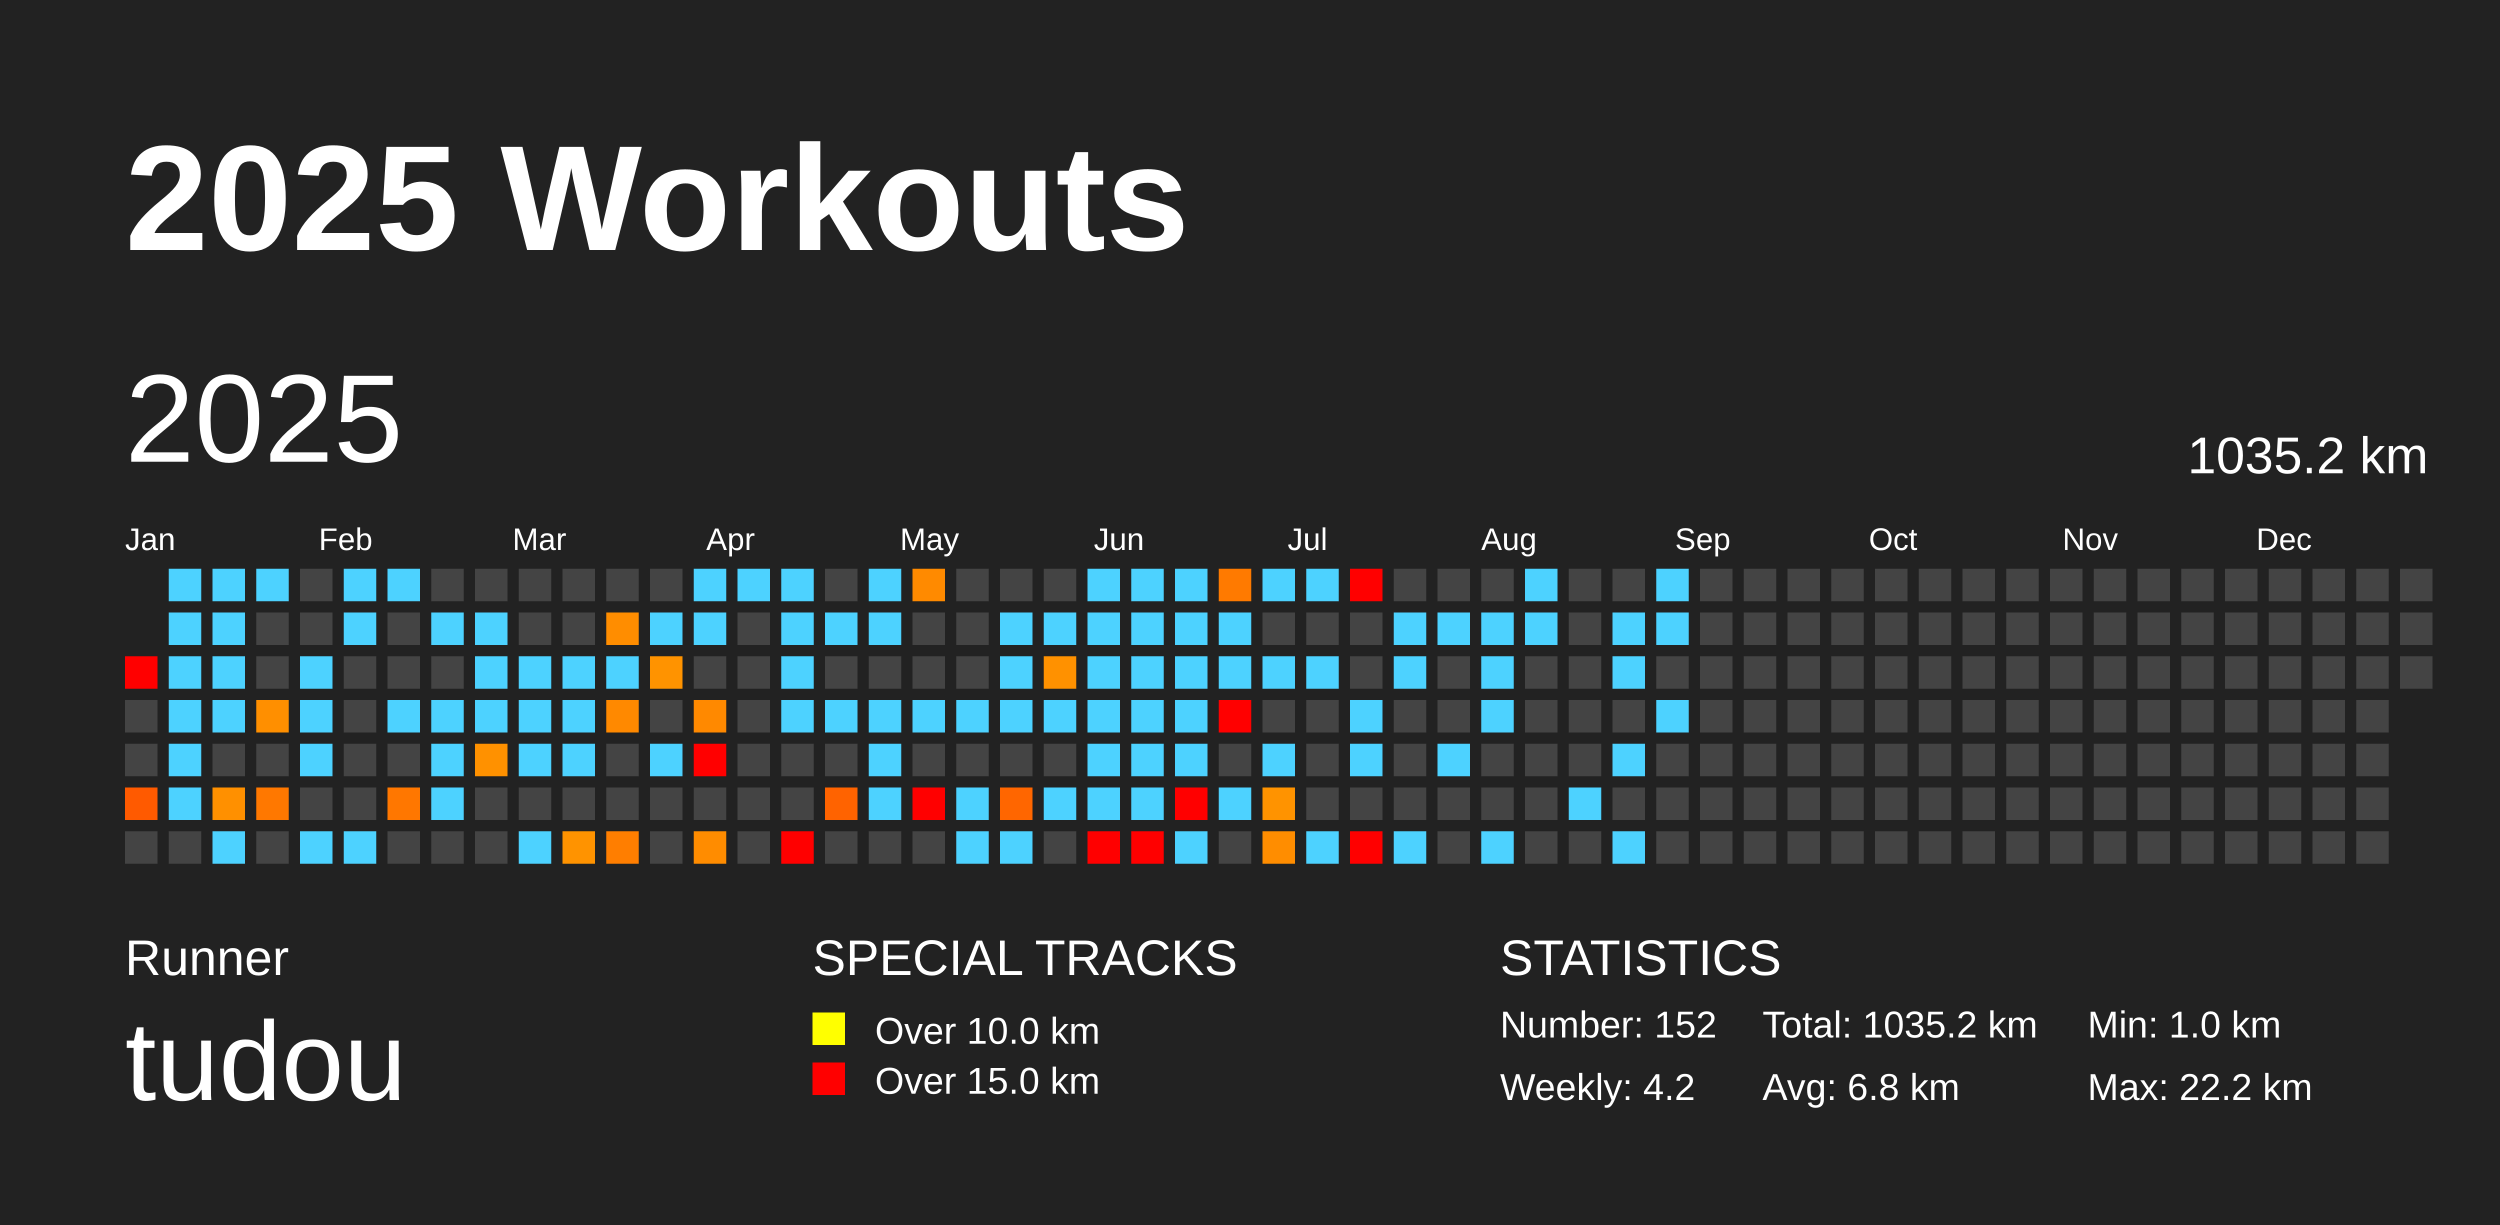
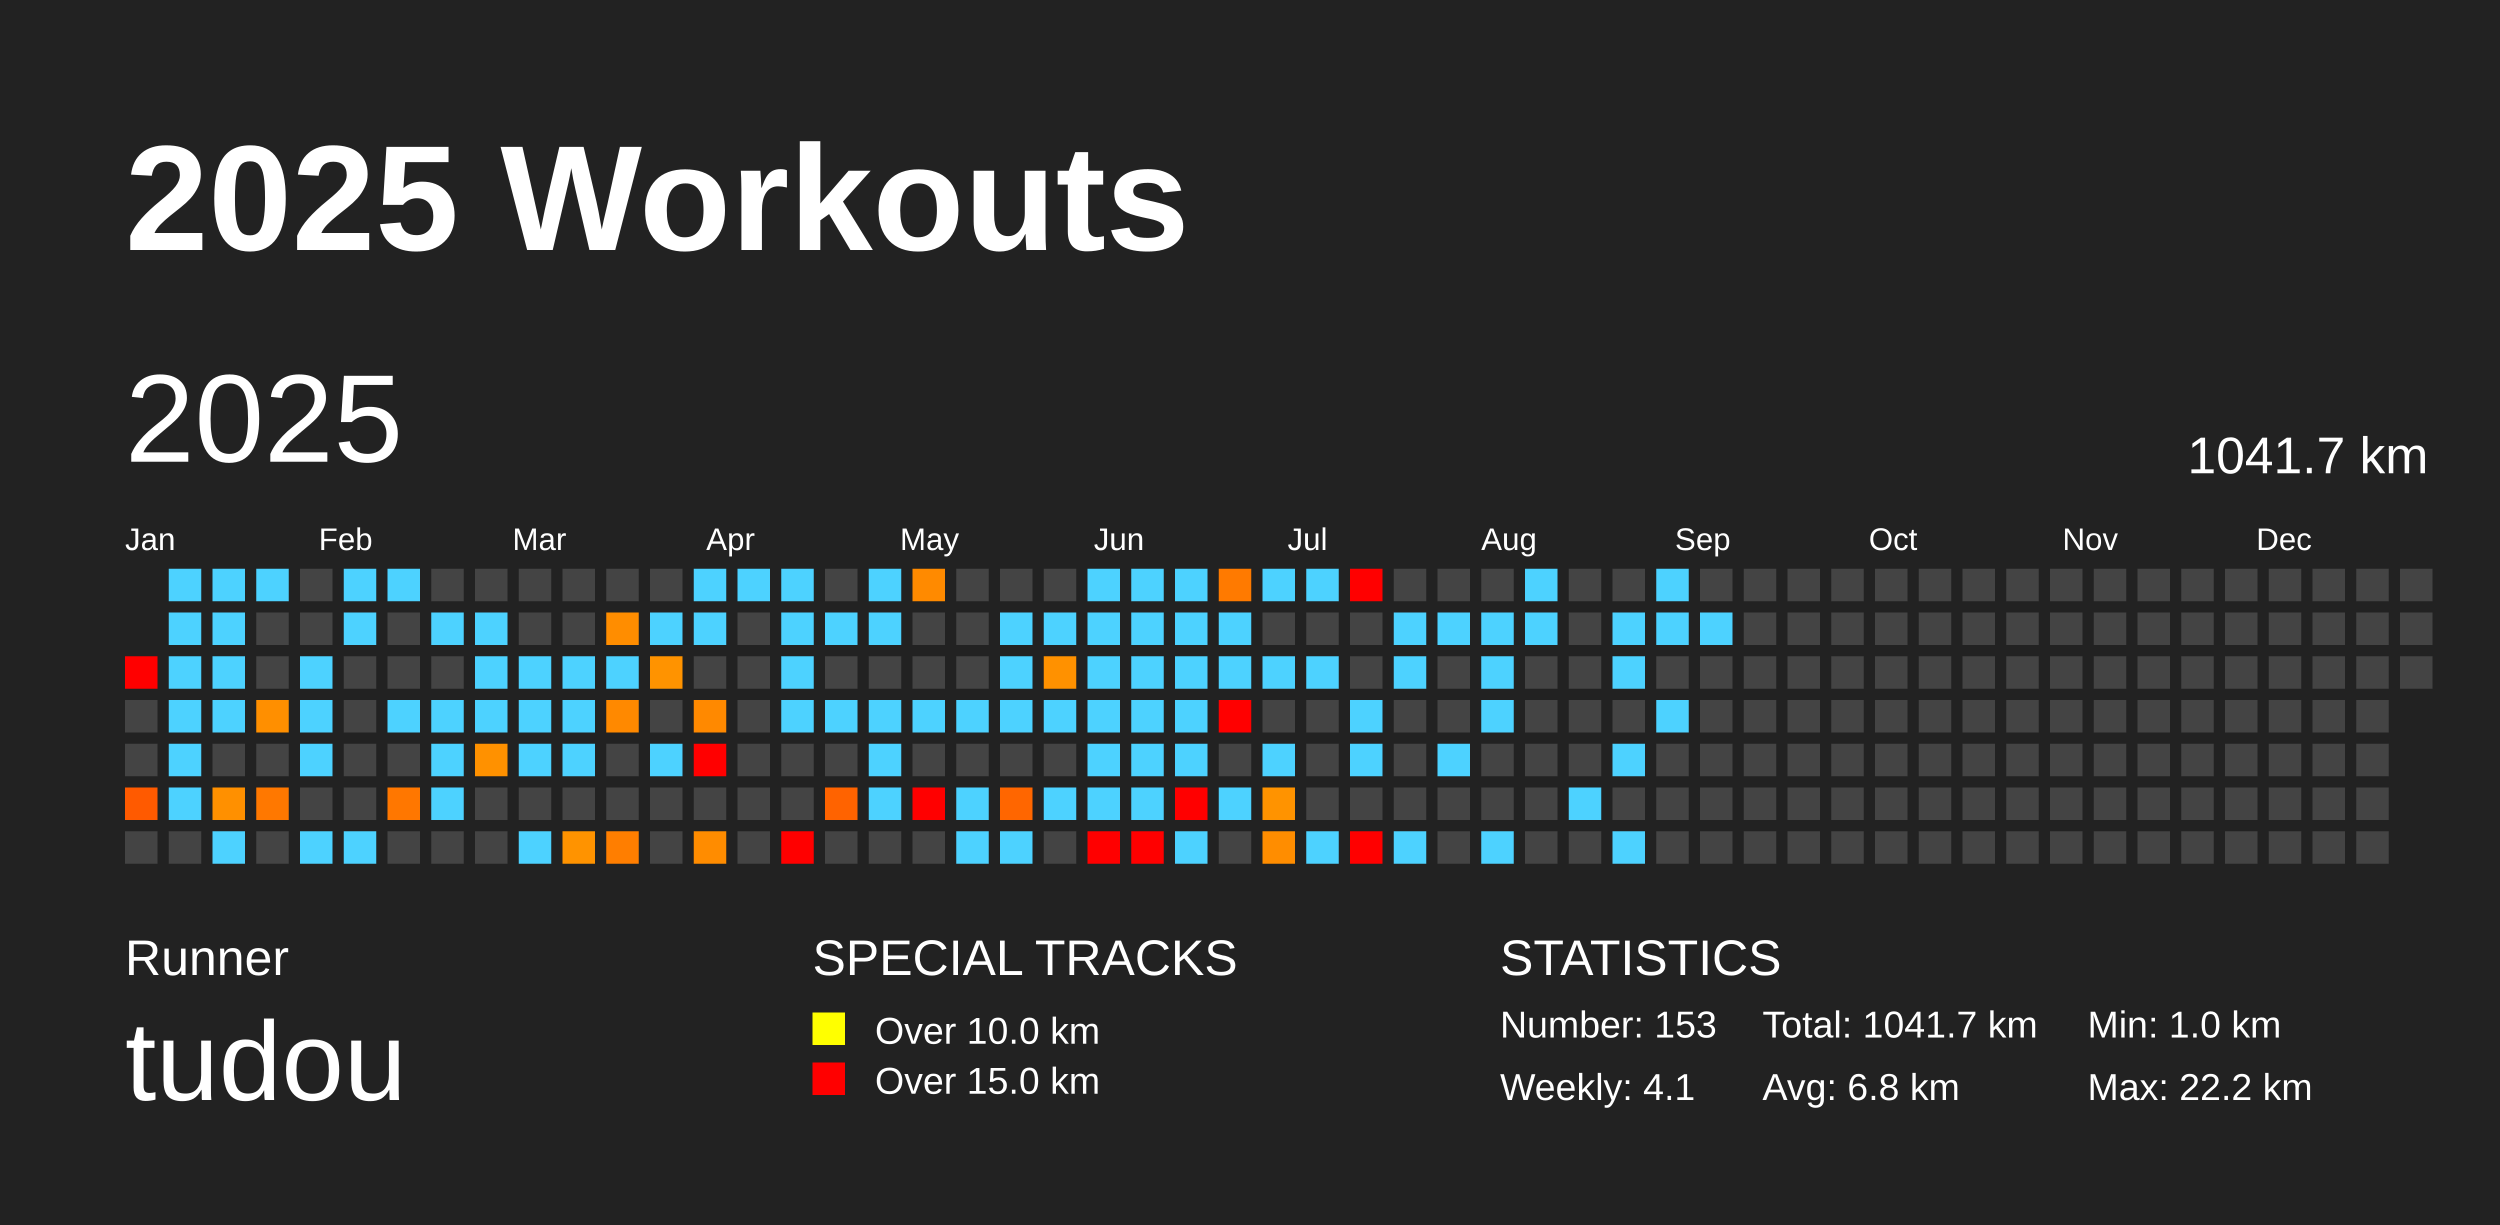
<svg xmlns="http://www.w3.org/2000/svg" baseProfile="full" height="98mm" version="1.1" viewBox="0,0,200,98" width="200mm">
  <defs />
  <rect fill="#222222" height="98" width="200" x="0" y="0" />
  <text fill="#FFFFFF" style="font-size:12px; font-family:Arial; font-weight:bold;" x="10" y="20">2025 Workouts</text>
  <text fill="#FFFFFF" style="font-size:4px; font-family:Arial" x="10" y="78">Runner</text>
  <text fill="#FFFFFF" style="font-size:9px; font-family:Arial" x="10" y="88">tudou</text>
  <text fill="#FFFFFF" style="font-size:4px; font-family:Arial" x="65" y="78">SPECIAL TRACKS</text>
  <rect fill="yellow" height="2.6" width="2.6" x="65" y="81" />
  <text fill="#FFFFFF" style="font-size:3px; font-family:Arial" x="70" y="83.5">Over 10.0 km</text>
  <rect fill="red" height="2.6" width="2.6" x="65" y="85" />
  <text fill="#FFFFFF" style="font-size:3px; font-family:Arial" x="70" y="87.5">Over 15.0 km</text>
  <text fill="#FFFFFF" style="font-size:4px; font-family:Arial" x="120" y="78">STATISTICS</text>
-   <text fill="#FFFFFF" style="font-size:3px; font-family:Arial" x="120" y="83">Number: 152</text>
-   <text fill="#FFFFFF" style="font-size:3px; font-family:Arial" x="120" y="88">Weekly: 4.2</text>
-   <text fill="#FFFFFF" style="font-size:3px; font-family:Arial" x="141" y="83">Total: 1035.2 km</text>
+   <text fill="#FFFFFF" style="font-size:3px; font-family:Arial" x="120" y="83">Number: 153</text>
+   <text fill="#FFFFFF" style="font-size:3px; font-family:Arial" x="120" y="88">Weekly: 4.1</text>
+   <text fill="#FFFFFF" style="font-size:3px; font-family:Arial" x="141" y="83">Total: 1041.7 km</text>
  <text fill="#FFFFFF" style="font-size:3px; font-family:Arial" x="141" y="88">Avg: 6.8 km</text>
  <text fill="#FFFFFF" style="font-size:3px; font-family:Arial" x="167" y="83">Min: 1.0 km</text>
  <text fill="#FFFFFF" style="font-size:3px; font-family:Arial" x="167" y="88">Max: 22.2 km</text>
  <text dominant-baseline="hanging" fill="#FFFFFF" style="font-size:10.0px; font-family:Arial;" x="10" y="30">2025</text>
-   <text dominant-baseline="hanging" fill="#FFFFFF" style="font-size:4.125px; font-family:Arial;" x="175" y="35">1035.2 km</text>
+   <text dominant-baseline="hanging" fill="#FFFFFF" style="font-size:4.125px; font-family:Arial;" x="175" y="35">1041.7 km</text>
  <text fill="#FFFFFF" style="font-size:2.5px; font-family:Arial" x="10.0" y="44">Jan</text>
  <text fill="#FFFFFF" style="font-size:2.5px; font-family:Arial" x="25.5" y="44">Feb</text>
  <text fill="#FFFFFF" style="font-size:2.5px; font-family:Arial" x="41.0" y="44">Mar</text>
  <text fill="#FFFFFF" style="font-size:2.5px; font-family:Arial" x="56.5" y="44">Apr</text>
  <text fill="#FFFFFF" style="font-size:2.5px; font-family:Arial" x="72.0" y="44">May</text>
  <text fill="#FFFFFF" style="font-size:2.5px; font-family:Arial" x="87.5" y="44">Jun</text>
  <text fill="#FFFFFF" style="font-size:2.5px; font-family:Arial" x="103.0" y="44">Jul</text>
  <text fill="#FFFFFF" style="font-size:2.5px; font-family:Arial" x="118.5" y="44">Aug</text>
  <text fill="#FFFFFF" style="font-size:2.5px; font-family:Arial" x="134.0" y="44">Sep</text>
  <text fill="#FFFFFF" style="font-size:2.5px; font-family:Arial" x="149.5" y="44">Oct</text>
  <text fill="#FFFFFF" style="font-size:2.5px; font-family:Arial" x="165.0" y="44">Nov</text>
  <text fill="#FFFFFF" style="font-size:2.5px; font-family:Arial" x="180.5" y="44">Dec</text>
  <rect fill="red" height="2.6" width="2.6" x="10.0" y="52.5" />
  <rect fill="#444444" height="2.6" width="2.6" x="10.0" y="56.0" />
  <rect fill="#444444" height="2.6" width="2.6" x="10.0" y="59.5" />
  <rect fill="#ff5a00" height="2.6" width="2.6" x="10.0" y="63.0" />
  <rect fill="#444444" height="2.6" width="2.6" x="10.0" y="66.5" />
  <rect fill="#4dd2ff" height="2.6" width="2.6" x="13.5" y="45.5" />
  <rect fill="#4dd2ff" height="2.6" width="2.6" x="13.5" y="49.0" />
  <rect fill="#4dd2ff" height="2.6" width="2.6" x="13.5" y="52.5" />
  <rect fill="#4dd2ff" height="2.6" width="2.6" x="13.5" y="56.0" />
  <rect fill="#4dd2ff" height="2.6" width="2.6" x="13.5" y="59.5" />
  <rect fill="#4dd2ff" height="2.6" width="2.6" x="13.5" y="63.0" />
  <rect fill="#444444" height="2.6" width="2.6" x="13.5" y="66.5" />
  <rect fill="#4dd2ff" height="2.6" width="2.6" x="17.0" y="45.5" />
  <rect fill="#4dd2ff" height="2.6" width="2.6" x="17.0" y="49.0" />
  <rect fill="#4dd2ff" height="2.6" width="2.6" x="17.0" y="52.5" />
  <rect fill="#4dd2ff" height="2.6" width="2.6" x="17.0" y="56.0" />
  <rect fill="#444444" height="2.6" width="2.6" x="17.0" y="59.5" />
  <rect fill="#ff9000" height="2.6" width="2.6" x="17.0" y="63.0" />
  <rect fill="#4dd2ff" height="2.6" width="2.6" x="17.0" y="66.5" />
  <rect fill="#4dd2ff" height="2.6" width="2.6" x="20.5" y="45.5" />
  <rect fill="#444444" height="2.6" width="2.6" x="20.5" y="49.0" />
  <rect fill="#444444" height="2.6" width="2.6" x="20.5" y="52.5" />
  <rect fill="#ff8f00" height="2.6" width="2.6" x="20.5" y="56.0" />
  <rect fill="#444444" height="2.6" width="2.6" x="20.5" y="59.5" />
  <rect fill="#ff7800" height="2.6" width="2.6" x="20.5" y="63.0" />
  <rect fill="#444444" height="2.6" width="2.6" x="20.5" y="66.5" />
  <rect fill="#444444" height="2.6" width="2.6" x="24.0" y="45.5" />
  <rect fill="#444444" height="2.6" width="2.6" x="24.0" y="49.0" />
  <rect fill="#4dd2ff" height="2.6" width="2.6" x="24.0" y="52.5" />
  <rect fill="#4dd2ff" height="2.6" width="2.6" x="24.0" y="56.0" />
  <rect fill="#4dd2ff" height="2.6" width="2.6" x="24.0" y="59.5" />
  <rect fill="#444444" height="2.6" width="2.6" x="24.0" y="63.0" />
  <rect fill="#4dd2ff" height="2.6" width="2.6" x="24.0" y="66.5" />
  <rect fill="#4dd2ff" height="2.6" width="2.6" x="27.5" y="45.5" />
  <rect fill="#4dd2ff" height="2.6" width="2.6" x="27.5" y="49.0" />
  <rect fill="#444444" height="2.6" width="2.6" x="27.5" y="52.5" />
  <rect fill="#444444" height="2.6" width="2.6" x="27.5" y="56.0" />
  <rect fill="#444444" height="2.6" width="2.6" x="27.5" y="59.5" />
  <rect fill="#444444" height="2.6" width="2.6" x="27.5" y="63.0" />
  <rect fill="#4dd2ff" height="2.6" width="2.6" x="27.5" y="66.5" />
  <rect fill="#4dd2ff" height="2.6" width="2.6" x="31.0" y="45.5" />
  <rect fill="#444444" height="2.6" width="2.6" x="31.0" y="49.0" />
  <rect fill="#444444" height="2.6" width="2.6" x="31.0" y="52.5" />
  <rect fill="#4dd2ff" height="2.6" width="2.6" x="31.0" y="56.0" />
  <rect fill="#444444" height="2.6" width="2.6" x="31.0" y="59.5" />
  <rect fill="#ff7700" height="2.6" width="2.6" x="31.0" y="63.0" />
  <rect fill="#444444" height="2.6" width="2.6" x="31.0" y="66.5" />
  <rect fill="#444444" height="2.6" width="2.6" x="34.5" y="45.5" />
  <rect fill="#4dd2ff" height="2.6" width="2.6" x="34.5" y="49.0" />
  <rect fill="#444444" height="2.6" width="2.6" x="34.5" y="52.5" />
  <rect fill="#4dd2ff" height="2.6" width="2.6" x="34.5" y="56.0" />
  <rect fill="#4dd2ff" height="2.6" width="2.6" x="34.5" y="59.5" />
  <rect fill="#4dd2ff" height="2.6" width="2.6" x="34.5" y="63.0" />
  <rect fill="#444444" height="2.6" width="2.6" x="34.5" y="66.5" />
  <rect fill="#444444" height="2.6" width="2.6" x="38.0" y="45.5" />
  <rect fill="#4dd2ff" height="2.6" width="2.6" x="38.0" y="49.0" />
  <rect fill="#4dd2ff" height="2.6" width="2.6" x="38.0" y="52.5" />
  <rect fill="#4dd2ff" height="2.6" width="2.6" x="38.0" y="56.0" />
  <rect fill="#ff9100" height="2.6" width="2.6" x="38.0" y="59.5" />
  <rect fill="#444444" height="2.6" width="2.6" x="38.0" y="63.0" />
  <rect fill="#444444" height="2.6" width="2.6" x="38.0" y="66.5" />
  <rect fill="#444444" height="2.6" width="2.6" x="41.5" y="45.5" />
  <rect fill="#444444" height="2.6" width="2.6" x="41.5" y="49.0" />
  <rect fill="#4dd2ff" height="2.6" width="2.6" x="41.5" y="52.5" />
  <rect fill="#4dd2ff" height="2.6" width="2.6" x="41.5" y="56.0" />
  <rect fill="#4dd2ff" height="2.6" width="2.6" x="41.5" y="59.5" />
  <rect fill="#444444" height="2.6" width="2.6" x="41.5" y="63.0" />
  <rect fill="#4dd2ff" height="2.6" width="2.6" x="41.5" y="66.5" />
  <rect fill="#444444" height="2.6" width="2.6" x="45.0" y="45.5" />
  <rect fill="#444444" height="2.6" width="2.6" x="45.0" y="49.0" />
  <rect fill="#4dd2ff" height="2.6" width="2.6" x="45.0" y="52.5" />
  <rect fill="#4dd2ff" height="2.6" width="2.6" x="45.0" y="56.0" />
  <rect fill="#4dd2ff" height="2.6" width="2.6" x="45.0" y="59.5" />
  <rect fill="#444444" height="2.6" width="2.6" x="45.0" y="63.0" />
  <rect fill="#ff9300" height="2.6" width="2.6" x="45.0" y="66.5" />
  <rect fill="#444444" height="2.6" width="2.6" x="48.5" y="45.5" />
  <rect fill="#ff8d00" height="2.6" width="2.6" x="48.5" y="49.0" />
  <rect fill="#4dd2ff" height="2.6" width="2.6" x="48.5" y="52.5" />
  <rect fill="#ff8900" height="2.6" width="2.6" x="48.5" y="56.0" />
  <rect fill="#444444" height="2.6" width="2.6" x="48.5" y="59.5" />
  <rect fill="#444444" height="2.6" width="2.6" x="48.5" y="63.0" />
  <rect fill="#ff7e00" height="2.6" width="2.6" x="48.5" y="66.5" />
  <rect fill="#444444" height="2.6" width="2.6" x="52.0" y="45.5" />
  <rect fill="#4dd2ff" height="2.6" width="2.6" x="52.0" y="49.0" />
  <rect fill="#ff9300" height="2.6" width="2.6" x="52.0" y="52.5" />
  <rect fill="#444444" height="2.6" width="2.6" x="52.0" y="56.0" />
  <rect fill="#4dd2ff" height="2.6" width="2.6" x="52.0" y="59.5" />
  <rect fill="#444444" height="2.6" width="2.6" x="52.0" y="63.0" />
  <rect fill="#444444" height="2.6" width="2.6" x="52.0" y="66.5" />
  <rect fill="#4dd2ff" height="2.6" width="2.6" x="55.5" y="45.5" />
  <rect fill="#4dd2ff" height="2.6" width="2.6" x="55.5" y="49.0" />
  <rect fill="#444444" height="2.6" width="2.6" x="55.5" y="52.5" />
  <rect fill="#ff8900" height="2.6" width="2.6" x="55.5" y="56.0" />
  <rect fill="red" height="2.6" width="2.6" x="55.5" y="59.5" />
  <rect fill="#444444" height="2.6" width="2.6" x="55.5" y="63.0" />
  <rect fill="#ff8c00" height="2.6" width="2.6" x="55.5" y="66.5" />
  <rect fill="#4dd2ff" height="2.6" width="2.6" x="59.0" y="45.5" />
  <rect fill="#444444" height="2.6" width="2.6" x="59.0" y="49.0" />
  <rect fill="#444444" height="2.6" width="2.6" x="59.0" y="52.5" />
  <rect fill="#444444" height="2.6" width="2.6" x="59.0" y="56.0" />
  <rect fill="#444444" height="2.6" width="2.6" x="59.0" y="59.5" />
  <rect fill="#444444" height="2.6" width="2.6" x="59.0" y="63.0" />
  <rect fill="#444444" height="2.6" width="2.6" x="59.0" y="66.5" />
  <rect fill="#4dd2ff" height="2.6" width="2.6" x="62.5" y="45.5" />
  <rect fill="#4dd2ff" height="2.6" width="2.6" x="62.5" y="49.0" />
  <rect fill="#4dd2ff" height="2.6" width="2.6" x="62.5" y="52.5" />
  <rect fill="#4dd2ff" height="2.6" width="2.6" x="62.5" y="56.0" />
  <rect fill="#444444" height="2.6" width="2.6" x="62.5" y="59.5" />
  <rect fill="#444444" height="2.6" width="2.6" x="62.5" y="63.0" />
  <rect fill="red" height="2.6" width="2.6" x="62.5" y="66.5" />
  <rect fill="#444444" height="2.6" width="2.6" x="66.0" y="45.5" />
  <rect fill="#4dd2ff" height="2.6" width="2.6" x="66.0" y="49.0" />
  <rect fill="#444444" height="2.6" width="2.6" x="66.0" y="52.5" />
  <rect fill="#4dd2ff" height="2.6" width="2.6" x="66.0" y="56.0" />
  <rect fill="#444444" height="2.6" width="2.6" x="66.0" y="59.5" />
  <rect fill="#ff6300" height="2.6" width="2.6" x="66.0" y="63.0" />
  <rect fill="#444444" height="2.6" width="2.6" x="66.0" y="66.5" />
  <rect fill="#4dd2ff" height="2.6" width="2.6" x="69.5" y="45.5" />
  <rect fill="#4dd2ff" height="2.6" width="2.6" x="69.5" y="49.0" />
  <rect fill="#444444" height="2.6" width="2.6" x="69.5" y="52.5" />
  <rect fill="#4dd2ff" height="2.6" width="2.6" x="69.5" y="56.0" />
  <rect fill="#4dd2ff" height="2.6" width="2.6" x="69.5" y="59.5" />
  <rect fill="#4dd2ff" height="2.6" width="2.6" x="69.5" y="63.0" />
  <rect fill="#444444" height="2.6" width="2.6" x="69.5" y="66.5" />
  <rect fill="#ff8a00" height="2.6" width="2.6" x="73.0" y="45.5" />
  <rect fill="#444444" height="2.6" width="2.6" x="73.0" y="49.0" />
  <rect fill="#444444" height="2.6" width="2.6" x="73.0" y="52.5" />
  <rect fill="#4dd2ff" height="2.6" width="2.6" x="73.0" y="56.0" />
  <rect fill="#444444" height="2.6" width="2.6" x="73.0" y="59.5" />
  <rect fill="red" height="2.6" width="2.6" x="73.0" y="63.0" />
  <rect fill="#444444" height="2.6" width="2.6" x="73.0" y="66.5" />
  <rect fill="#444444" height="2.6" width="2.6" x="76.5" y="45.5" />
  <rect fill="#444444" height="2.6" width="2.6" x="76.5" y="49.0" />
  <rect fill="#444444" height="2.6" width="2.6" x="76.5" y="52.5" />
  <rect fill="#4dd2ff" height="2.6" width="2.6" x="76.5" y="56.0" />
  <rect fill="#444444" height="2.6" width="2.6" x="76.5" y="59.5" />
  <rect fill="#4dd2ff" height="2.6" width="2.6" x="76.5" y="63.0" />
  <rect fill="#4dd2ff" height="2.6" width="2.6" x="76.5" y="66.5" />
  <rect fill="#444444" height="2.6" width="2.6" x="80.0" y="45.5" />
  <rect fill="#4dd2ff" height="2.6" width="2.6" x="80.0" y="49.0" />
  <rect fill="#4dd2ff" height="2.6" width="2.6" x="80.0" y="52.5" />
  <rect fill="#4dd2ff" height="2.6" width="2.6" x="80.0" y="56.0" />
  <rect fill="#444444" height="2.6" width="2.6" x="80.0" y="59.5" />
  <rect fill="#ff6600" height="2.6" width="2.6" x="80.0" y="63.0" />
  <rect fill="#4dd2ff" height="2.6" width="2.6" x="80.0" y="66.5" />
  <rect fill="#444444" height="2.6" width="2.6" x="83.5" y="45.5" />
  <rect fill="#4dd2ff" height="2.6" width="2.6" x="83.5" y="49.0" />
  <rect fill="#ff9100" height="2.6" width="2.6" x="83.5" y="52.5" />
  <rect fill="#4dd2ff" height="2.6" width="2.6" x="83.5" y="56.0" />
  <rect fill="#444444" height="2.6" width="2.6" x="83.5" y="59.5" />
  <rect fill="#4dd2ff" height="2.6" width="2.6" x="83.5" y="63.0" />
  <rect fill="#444444" height="2.6" width="2.6" x="83.5" y="66.5" />
  <rect fill="#4dd2ff" height="2.6" width="2.6" x="87.0" y="45.5" />
  <rect fill="#4dd2ff" height="2.6" width="2.6" x="87.0" y="49.0" />
  <rect fill="#4dd2ff" height="2.6" width="2.6" x="87.0" y="52.5" />
  <rect fill="#4dd2ff" height="2.6" width="2.6" x="87.0" y="56.0" />
  <rect fill="#4dd2ff" height="2.6" width="2.6" x="87.0" y="59.5" />
  <rect fill="#4dd2ff" height="2.6" width="2.6" x="87.0" y="63.0" />
  <rect fill="red" height="2.6" width="2.6" x="87.0" y="66.5" />
  <rect fill="#4dd2ff" height="2.6" width="2.6" x="90.5" y="45.5" />
  <rect fill="#4dd2ff" height="2.6" width="2.6" x="90.5" y="49.0" />
  <rect fill="#4dd2ff" height="2.6" width="2.6" x="90.5" y="52.5" />
  <rect fill="#4dd2ff" height="2.6" width="2.6" x="90.5" y="56.0" />
  <rect fill="#4dd2ff" height="2.6" width="2.6" x="90.5" y="59.5" />
  <rect fill="#4dd2ff" height="2.6" width="2.6" x="90.5" y="63.0" />
  <rect fill="red" height="2.6" width="2.6" x="90.5" y="66.5" />
  <rect fill="#4dd2ff" height="2.6" width="2.6" x="94.0" y="45.5" />
  <rect fill="#4dd2ff" height="2.6" width="2.6" x="94.0" y="49.0" />
  <rect fill="#4dd2ff" height="2.6" width="2.6" x="94.0" y="52.5" />
  <rect fill="#4dd2ff" height="2.6" width="2.6" x="94.0" y="56.0" />
  <rect fill="#4dd2ff" height="2.6" width="2.6" x="94.0" y="59.5" />
  <rect fill="red" height="2.6" width="2.6" x="94.0" y="63.0" />
  <rect fill="#4dd2ff" height="2.6" width="2.6" x="94.0" y="66.5" />
  <rect fill="#ff7a00" height="2.6" width="2.6" x="97.5" y="45.5" />
  <rect fill="#4dd2ff" height="2.6" width="2.6" x="97.5" y="49.0" />
  <rect fill="#4dd2ff" height="2.6" width="2.6" x="97.5" y="52.5" />
  <rect fill="red" height="2.6" width="2.6" x="97.5" y="56.0" />
  <rect fill="#444444" height="2.6" width="2.6" x="97.5" y="59.5" />
  <rect fill="#4dd2ff" height="2.6" width="2.6" x="97.5" y="63.0" />
  <rect fill="#444444" height="2.6" width="2.6" x="97.5" y="66.5" />
  <rect fill="#4dd2ff" height="2.6" width="2.6" x="101.0" y="45.5" />
  <rect fill="#444444" height="2.6" width="2.6" x="101.0" y="49.0" />
  <rect fill="#4dd2ff" height="2.6" width="2.6" x="101.0" y="52.5" />
  <rect fill="#444444" height="2.6" width="2.6" x="101.0" y="56.0" />
  <rect fill="#4dd2ff" height="2.6" width="2.6" x="101.0" y="59.5" />
  <rect fill="#ff9300" height="2.6" width="2.6" x="101.0" y="63.0" />
  <rect fill="#ff8d00" height="2.6" width="2.6" x="101.0" y="66.5" />
  <rect fill="#4dd2ff" height="2.6" width="2.6" x="104.5" y="45.5" />
  <rect fill="#444444" height="2.6" width="2.6" x="104.5" y="49.0" />
  <rect fill="#4dd2ff" height="2.6" width="2.6" x="104.5" y="52.5" />
  <rect fill="#444444" height="2.6" width="2.6" x="104.5" y="56.0" />
  <rect fill="#444444" height="2.6" width="2.6" x="104.5" y="59.5" />
  <rect fill="#444444" height="2.6" width="2.6" x="104.5" y="63.0" />
  <rect fill="#4dd2ff" height="2.6" width="2.6" x="104.5" y="66.5" />
  <rect fill="red" height="2.6" width="2.6" x="108.0" y="45.5" />
  <rect fill="#444444" height="2.6" width="2.6" x="108.0" y="49.0" />
  <rect fill="#444444" height="2.6" width="2.6" x="108.0" y="52.5" />
  <rect fill="#4dd2ff" height="2.6" width="2.6" x="108.0" y="56.0" />
  <rect fill="#4dd2ff" height="2.6" width="2.6" x="108.0" y="59.5" />
  <rect fill="#444444" height="2.6" width="2.6" x="108.0" y="63.0" />
  <rect fill="red" height="2.6" width="2.6" x="108.0" y="66.5" />
  <rect fill="#444444" height="2.6" width="2.6" x="111.5" y="45.5" />
  <rect fill="#4dd2ff" height="2.6" width="2.6" x="111.5" y="49.0" />
  <rect fill="#4dd2ff" height="2.6" width="2.6" x="111.5" y="52.5" />
  <rect fill="#444444" height="2.6" width="2.6" x="111.5" y="56.0" />
  <rect fill="#444444" height="2.6" width="2.6" x="111.5" y="59.5" />
  <rect fill="#444444" height="2.6" width="2.6" x="111.5" y="63.0" />
  <rect fill="#4dd2ff" height="2.6" width="2.6" x="111.5" y="66.5" />
  <rect fill="#444444" height="2.6" width="2.6" x="115.0" y="45.5" />
  <rect fill="#4dd2ff" height="2.6" width="2.6" x="115.0" y="49.0" />
  <rect fill="#444444" height="2.6" width="2.6" x="115.0" y="52.5" />
  <rect fill="#444444" height="2.6" width="2.6" x="115.0" y="56.0" />
  <rect fill="#4dd2ff" height="2.6" width="2.6" x="115.0" y="59.5" />
  <rect fill="#444444" height="2.6" width="2.6" x="115.0" y="63.0" />
  <rect fill="#444444" height="2.6" width="2.6" x="115.0" y="66.5" />
  <rect fill="#444444" height="2.6" width="2.6" x="118.5" y="45.5" />
  <rect fill="#4dd2ff" height="2.6" width="2.6" x="118.5" y="49.0" />
  <rect fill="#4dd2ff" height="2.6" width="2.6" x="118.5" y="52.5" />
  <rect fill="#4dd2ff" height="2.6" width="2.6" x="118.5" y="56.0" />
  <rect fill="#444444" height="2.6" width="2.6" x="118.5" y="59.5" />
  <rect fill="#444444" height="2.6" width="2.6" x="118.5" y="63.0" />
  <rect fill="#4dd2ff" height="2.6" width="2.6" x="118.5" y="66.5" />
  <rect fill="#4dd2ff" height="2.6" width="2.6" x="122.0" y="45.5" />
  <rect fill="#4dd2ff" height="2.6" width="2.6" x="122.0" y="49.0" />
  <rect fill="#444444" height="2.6" width="2.6" x="122.0" y="52.5" />
  <rect fill="#444444" height="2.6" width="2.6" x="122.0" y="56.0" />
  <rect fill="#444444" height="2.6" width="2.6" x="122.0" y="59.5" />
  <rect fill="#444444" height="2.6" width="2.6" x="122.0" y="63.0" />
  <rect fill="#444444" height="2.6" width="2.6" x="122.0" y="66.5" />
  <rect fill="#444444" height="2.6" width="2.6" x="125.5" y="45.5" />
  <rect fill="#444444" height="2.6" width="2.6" x="125.5" y="49.0" />
  <rect fill="#444444" height="2.6" width="2.6" x="125.5" y="52.5" />
  <rect fill="#444444" height="2.6" width="2.6" x="125.5" y="56.0" />
  <rect fill="#444444" height="2.6" width="2.6" x="125.5" y="59.5" />
  <rect fill="#4dd2ff" height="2.6" width="2.6" x="125.5" y="63.0" />
  <rect fill="#444444" height="2.6" width="2.6" x="125.5" y="66.5" />
  <rect fill="#444444" height="2.6" width="2.6" x="129.0" y="45.5" />
  <rect fill="#4dd2ff" height="2.6" width="2.6" x="129.0" y="49.0" />
  <rect fill="#4dd2ff" height="2.6" width="2.6" x="129.0" y="52.5" />
  <rect fill="#444444" height="2.6" width="2.6" x="129.0" y="56.0" />
  <rect fill="#4dd2ff" height="2.6" width="2.6" x="129.0" y="59.5" />
  <rect fill="#444444" height="2.6" width="2.6" x="129.0" y="63.0" />
  <rect fill="#4dd2ff" height="2.6" width="2.6" x="129.0" y="66.5" />
  <rect fill="#4dd2ff" height="2.6" width="2.6" x="132.5" y="45.5" />
  <rect fill="#4dd2ff" height="2.6" width="2.6" x="132.5" y="49.0" />
  <rect fill="#444444" height="2.6" width="2.6" x="132.5" y="52.5" />
  <rect fill="#4dd2ff" height="2.6" width="2.6" x="132.5" y="56.0" />
  <rect fill="#444444" height="2.6" width="2.6" x="132.5" y="59.5" />
  <rect fill="#444444" height="2.6" width="2.6" x="132.5" y="63.0" />
  <rect fill="#444444" height="2.6" width="2.6" x="132.5" y="66.5" />
  <rect fill="#444444" height="2.6" width="2.6" x="136.0" y="45.5" />
-   <rect fill="#444444" height="2.6" width="2.6" x="136.0" y="49.0" />
+   <rect fill="#4dd2ff" height="2.6" width="2.6" x="136.0" y="49.0" />
  <rect fill="#444444" height="2.6" width="2.6" x="136.0" y="52.5" />
  <rect fill="#444444" height="2.6" width="2.6" x="136.0" y="56.0" />
  <rect fill="#444444" height="2.6" width="2.6" x="136.0" y="59.5" />
  <rect fill="#444444" height="2.6" width="2.6" x="136.0" y="63.0" />
  <rect fill="#444444" height="2.6" width="2.6" x="136.0" y="66.5" />
  <rect fill="#444444" height="2.6" width="2.6" x="139.5" y="45.5" />
  <rect fill="#444444" height="2.6" width="2.6" x="139.5" y="49.0" />
  <rect fill="#444444" height="2.6" width="2.6" x="139.5" y="52.5" />
  <rect fill="#444444" height="2.6" width="2.6" x="139.5" y="56.0" />
  <rect fill="#444444" height="2.6" width="2.6" x="139.5" y="59.5" />
  <rect fill="#444444" height="2.6" width="2.6" x="139.5" y="63.0" />
  <rect fill="#444444" height="2.6" width="2.6" x="139.5" y="66.5" />
  <rect fill="#444444" height="2.6" width="2.6" x="143.0" y="45.5" />
  <rect fill="#444444" height="2.6" width="2.6" x="143.0" y="49.0" />
  <rect fill="#444444" height="2.6" width="2.6" x="143.0" y="52.5" />
  <rect fill="#444444" height="2.6" width="2.6" x="143.0" y="56.0" />
  <rect fill="#444444" height="2.6" width="2.6" x="143.0" y="59.5" />
  <rect fill="#444444" height="2.6" width="2.6" x="143.0" y="63.0" />
  <rect fill="#444444" height="2.6" width="2.6" x="143.0" y="66.5" />
  <rect fill="#444444" height="2.6" width="2.6" x="146.5" y="45.5" />
  <rect fill="#444444" height="2.6" width="2.6" x="146.5" y="49.0" />
  <rect fill="#444444" height="2.6" width="2.6" x="146.5" y="52.5" />
  <rect fill="#444444" height="2.6" width="2.6" x="146.5" y="56.0" />
  <rect fill="#444444" height="2.6" width="2.6" x="146.5" y="59.5" />
  <rect fill="#444444" height="2.6" width="2.6" x="146.5" y="63.0" />
  <rect fill="#444444" height="2.6" width="2.6" x="146.5" y="66.5" />
  <rect fill="#444444" height="2.6" width="2.6" x="150.0" y="45.5" />
  <rect fill="#444444" height="2.6" width="2.6" x="150.0" y="49.0" />
  <rect fill="#444444" height="2.6" width="2.6" x="150.0" y="52.5" />
  <rect fill="#444444" height="2.6" width="2.6" x="150.0" y="56.0" />
  <rect fill="#444444" height="2.6" width="2.6" x="150.0" y="59.5" />
  <rect fill="#444444" height="2.6" width="2.6" x="150.0" y="63.0" />
  <rect fill="#444444" height="2.6" width="2.6" x="150.0" y="66.5" />
  <rect fill="#444444" height="2.6" width="2.6" x="153.5" y="45.5" />
  <rect fill="#444444" height="2.6" width="2.6" x="153.5" y="49.0" />
  <rect fill="#444444" height="2.6" width="2.6" x="153.5" y="52.5" />
  <rect fill="#444444" height="2.6" width="2.6" x="153.5" y="56.0" />
  <rect fill="#444444" height="2.6" width="2.6" x="153.5" y="59.5" />
  <rect fill="#444444" height="2.6" width="2.6" x="153.5" y="63.0" />
  <rect fill="#444444" height="2.6" width="2.6" x="153.5" y="66.5" />
  <rect fill="#444444" height="2.6" width="2.6" x="157.0" y="45.5" />
  <rect fill="#444444" height="2.6" width="2.6" x="157.0" y="49.0" />
  <rect fill="#444444" height="2.6" width="2.6" x="157.0" y="52.5" />
  <rect fill="#444444" height="2.6" width="2.6" x="157.0" y="56.0" />
  <rect fill="#444444" height="2.6" width="2.6" x="157.0" y="59.5" />
  <rect fill="#444444" height="2.6" width="2.6" x="157.0" y="63.0" />
  <rect fill="#444444" height="2.6" width="2.6" x="157.0" y="66.5" />
  <rect fill="#444444" height="2.6" width="2.6" x="160.5" y="45.5" />
  <rect fill="#444444" height="2.6" width="2.6" x="160.5" y="49.0" />
  <rect fill="#444444" height="2.6" width="2.6" x="160.5" y="52.5" />
  <rect fill="#444444" height="2.6" width="2.6" x="160.5" y="56.0" />
  <rect fill="#444444" height="2.6" width="2.6" x="160.5" y="59.5" />
  <rect fill="#444444" height="2.6" width="2.6" x="160.5" y="63.0" />
  <rect fill="#444444" height="2.6" width="2.6" x="160.5" y="66.5" />
  <rect fill="#444444" height="2.6" width="2.6" x="164.0" y="45.5" />
  <rect fill="#444444" height="2.6" width="2.6" x="164.0" y="49.0" />
  <rect fill="#444444" height="2.6" width="2.6" x="164.0" y="52.5" />
  <rect fill="#444444" height="2.6" width="2.6" x="164.0" y="56.0" />
  <rect fill="#444444" height="2.6" width="2.6" x="164.0" y="59.5" />
  <rect fill="#444444" height="2.6" width="2.6" x="164.0" y="63.0" />
  <rect fill="#444444" height="2.6" width="2.6" x="164.0" y="66.5" />
  <rect fill="#444444" height="2.6" width="2.6" x="167.5" y="45.5" />
  <rect fill="#444444" height="2.6" width="2.6" x="167.5" y="49.0" />
  <rect fill="#444444" height="2.6" width="2.6" x="167.5" y="52.5" />
  <rect fill="#444444" height="2.6" width="2.6" x="167.5" y="56.0" />
  <rect fill="#444444" height="2.6" width="2.6" x="167.5" y="59.5" />
  <rect fill="#444444" height="2.6" width="2.6" x="167.5" y="63.0" />
  <rect fill="#444444" height="2.6" width="2.6" x="167.5" y="66.5" />
  <rect fill="#444444" height="2.6" width="2.6" x="171.0" y="45.5" />
  <rect fill="#444444" height="2.6" width="2.6" x="171.0" y="49.0" />
  <rect fill="#444444" height="2.6" width="2.6" x="171.0" y="52.5" />
  <rect fill="#444444" height="2.6" width="2.6" x="171.0" y="56.0" />
  <rect fill="#444444" height="2.6" width="2.6" x="171.0" y="59.5" />
  <rect fill="#444444" height="2.6" width="2.6" x="171.0" y="63.0" />
  <rect fill="#444444" height="2.6" width="2.6" x="171.0" y="66.5" />
  <rect fill="#444444" height="2.6" width="2.6" x="174.5" y="45.5" />
  <rect fill="#444444" height="2.6" width="2.6" x="174.5" y="49.0" />
  <rect fill="#444444" height="2.6" width="2.6" x="174.5" y="52.5" />
  <rect fill="#444444" height="2.6" width="2.6" x="174.5" y="56.0" />
  <rect fill="#444444" height="2.6" width="2.6" x="174.5" y="59.5" />
  <rect fill="#444444" height="2.6" width="2.6" x="174.5" y="63.0" />
  <rect fill="#444444" height="2.6" width="2.6" x="174.5" y="66.5" />
  <rect fill="#444444" height="2.6" width="2.6" x="178.0" y="45.5" />
  <rect fill="#444444" height="2.6" width="2.6" x="178.0" y="49.0" />
  <rect fill="#444444" height="2.6" width="2.6" x="178.0" y="52.5" />
  <rect fill="#444444" height="2.6" width="2.6" x="178.0" y="56.0" />
  <rect fill="#444444" height="2.6" width="2.6" x="178.0" y="59.5" />
  <rect fill="#444444" height="2.6" width="2.6" x="178.0" y="63.0" />
  <rect fill="#444444" height="2.6" width="2.6" x="178.0" y="66.5" />
  <rect fill="#444444" height="2.6" width="2.6" x="181.5" y="45.5" />
  <rect fill="#444444" height="2.6" width="2.6" x="181.5" y="49.0" />
  <rect fill="#444444" height="2.6" width="2.6" x="181.5" y="52.5" />
  <rect fill="#444444" height="2.6" width="2.6" x="181.5" y="56.0" />
  <rect fill="#444444" height="2.6" width="2.6" x="181.5" y="59.5" />
  <rect fill="#444444" height="2.6" width="2.6" x="181.5" y="63.0" />
  <rect fill="#444444" height="2.6" width="2.6" x="181.5" y="66.5" />
  <rect fill="#444444" height="2.6" width="2.6" x="185.0" y="45.5" />
  <rect fill="#444444" height="2.6" width="2.6" x="185.0" y="49.0" />
  <rect fill="#444444" height="2.6" width="2.6" x="185.0" y="52.5" />
  <rect fill="#444444" height="2.6" width="2.6" x="185.0" y="56.0" />
  <rect fill="#444444" height="2.6" width="2.6" x="185.0" y="59.5" />
  <rect fill="#444444" height="2.6" width="2.6" x="185.0" y="63.0" />
  <rect fill="#444444" height="2.6" width="2.6" x="185.0" y="66.5" />
  <rect fill="#444444" height="2.6" width="2.6" x="188.5" y="45.5" />
  <rect fill="#444444" height="2.6" width="2.6" x="188.5" y="49.0" />
  <rect fill="#444444" height="2.6" width="2.6" x="188.5" y="52.5" />
  <rect fill="#444444" height="2.6" width="2.6" x="188.5" y="56.0" />
  <rect fill="#444444" height="2.6" width="2.6" x="188.5" y="59.5" />
  <rect fill="#444444" height="2.6" width="2.6" x="188.5" y="63.0" />
  <rect fill="#444444" height="2.6" width="2.6" x="188.5" y="66.5" />
  <rect fill="#444444" height="2.6" width="2.6" x="192.0" y="45.5" />
  <rect fill="#444444" height="2.6" width="2.6" x="192.0" y="49.0" />
  <rect fill="#444444" height="2.6" width="2.6" x="192.0" y="52.5" />
</svg>
